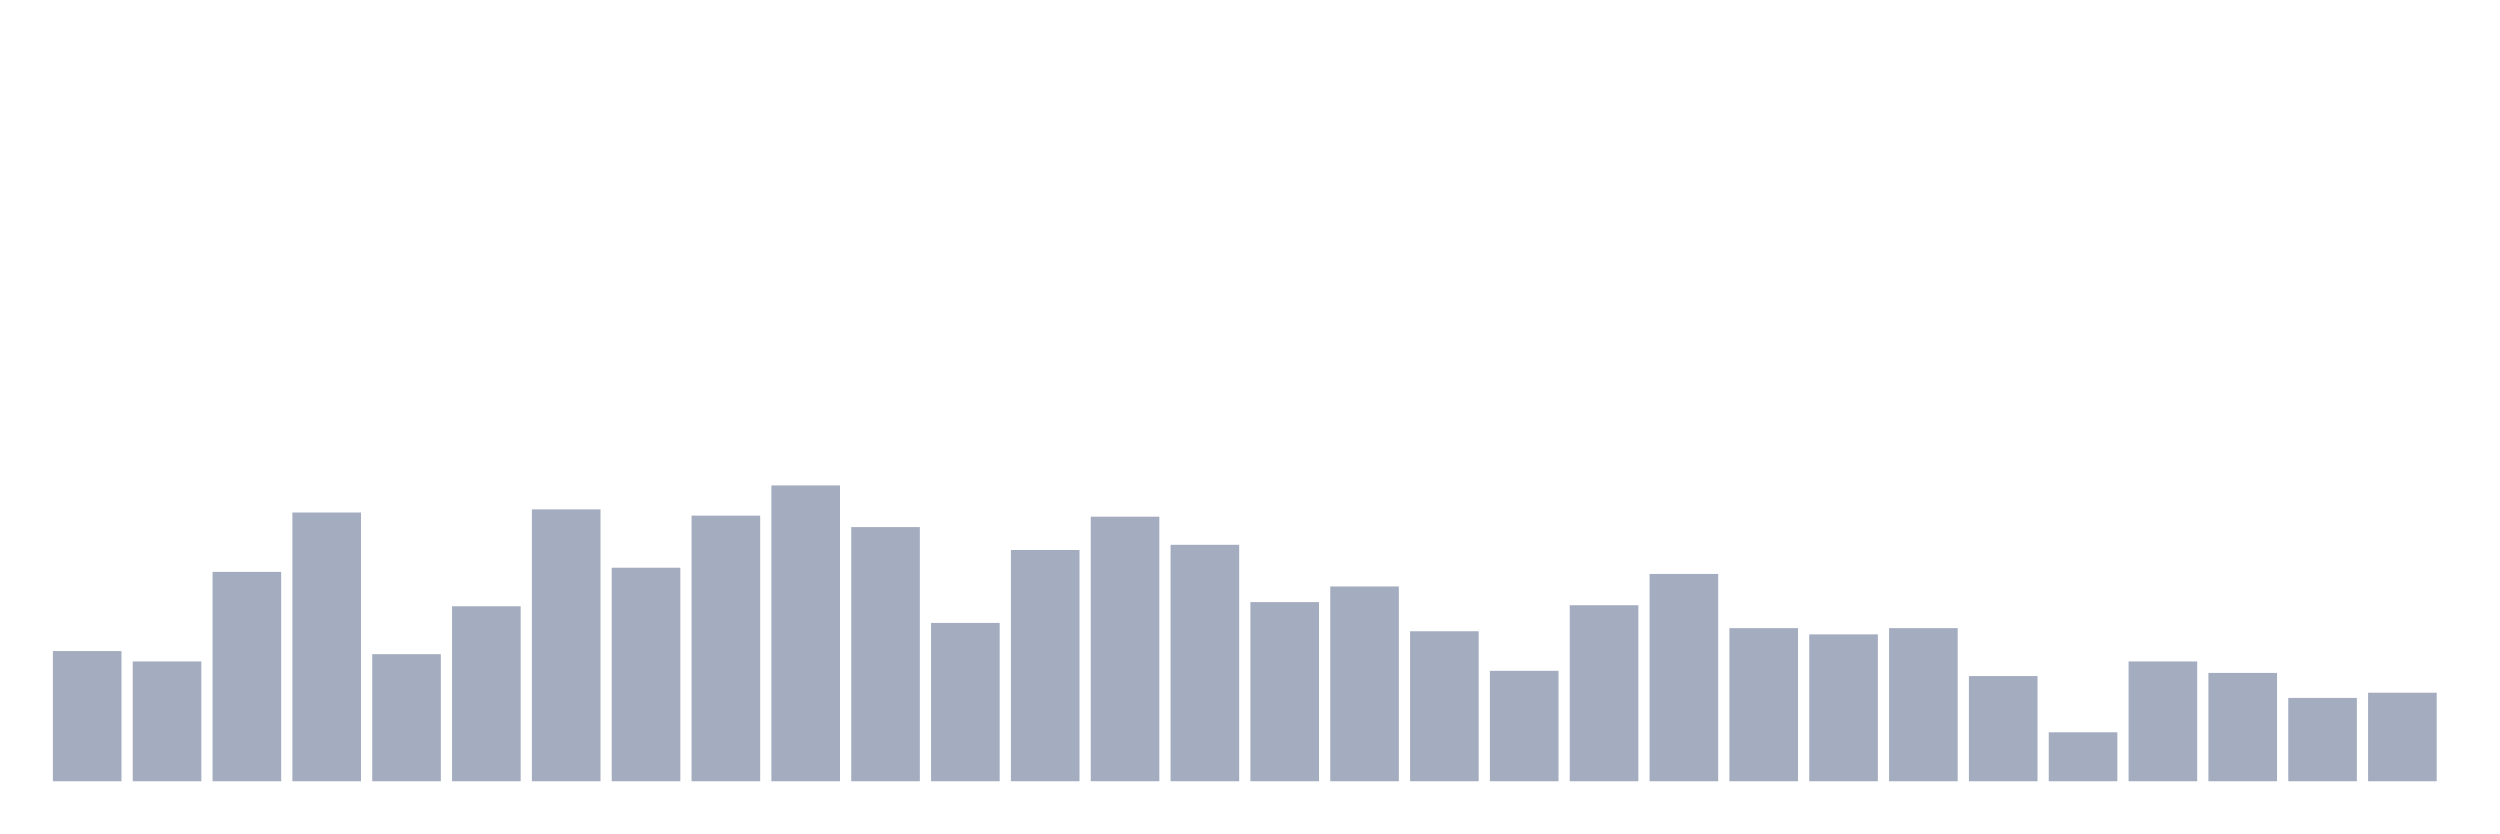
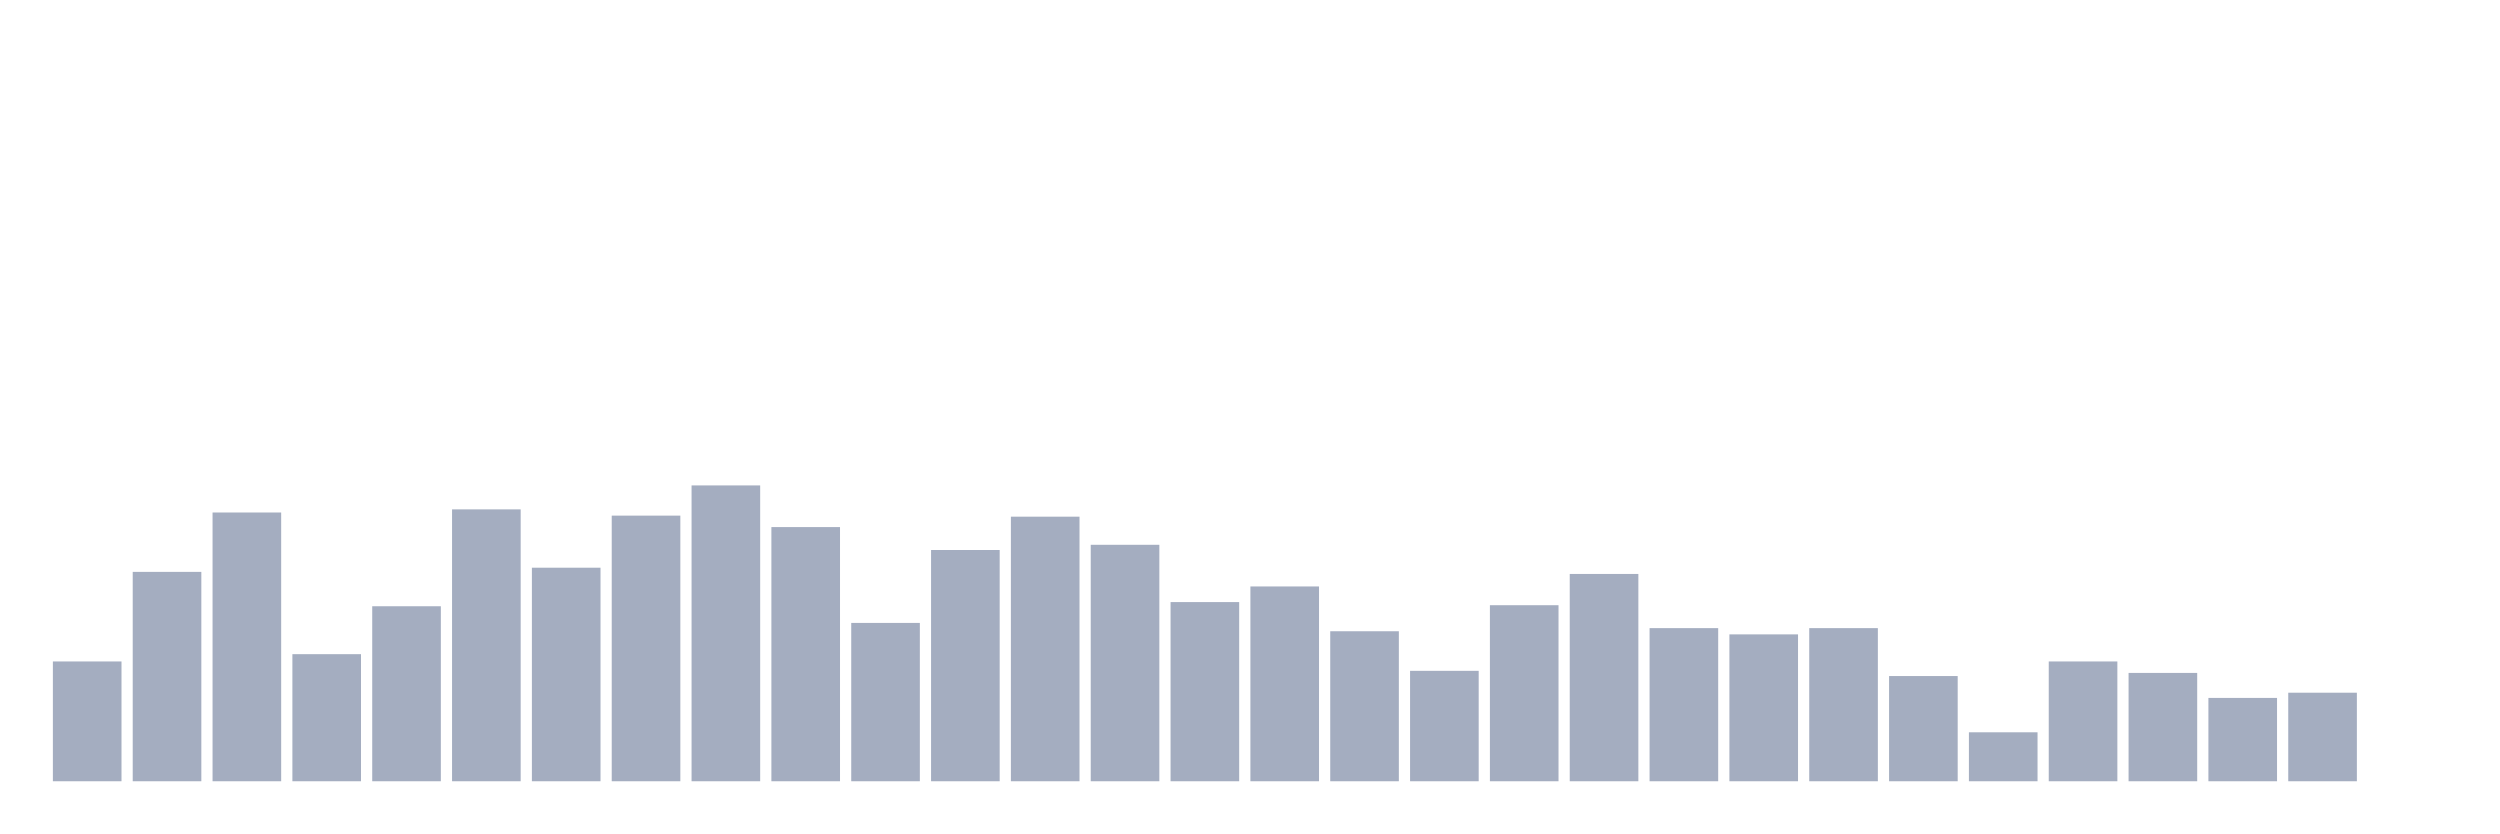
<svg xmlns="http://www.w3.org/2000/svg" viewBox="0 0 480 160">
  <g transform="translate(10,10)">
-     <rect class="bar" x="0.153" width="13.175" y="115" height="25" fill="rgb(164,173,192)" />
-     <rect class="bar" x="15.482" width="13.175" y="117" height="23" fill="rgb(164,173,192)" />
-     <rect class="bar" x="30.81" width="13.175" y="99.8" height="40.2" fill="rgb(164,173,192)" />
-     <rect class="bar" x="46.138" width="13.175" y="88.4" height="51.6" fill="rgb(164,173,192)" />
-     <rect class="bar" x="61.466" width="13.175" y="115.6" height="24.4" fill="rgb(164,173,192)" />
-     <rect class="bar" x="76.794" width="13.175" y="106.4" height="33.6" fill="rgb(164,173,192)" />
-     <rect class="bar" x="92.123" width="13.175" y="87.8" height="52.2" fill="rgb(164,173,192)" />
-     <rect class="bar" x="107.451" width="13.175" y="99" height="41" fill="rgb(164,173,192)" />
-     <rect class="bar" x="122.779" width="13.175" y="89" height="51" fill="rgb(164,173,192)" />
-     <rect class="bar" x="138.107" width="13.175" y="83.2" height="56.8" fill="rgb(164,173,192)" />
-     <rect class="bar" x="153.436" width="13.175" y="91.2" height="48.8" fill="rgb(164,173,192)" />
-     <rect class="bar" x="168.764" width="13.175" y="109.6" height="30.4" fill="rgb(164,173,192)" />
-     <rect class="bar" x="184.092" width="13.175" y="95.6" height="44.4" fill="rgb(164,173,192)" />
-     <rect class="bar" x="199.42" width="13.175" y="89.2" height="50.8" fill="rgb(164,173,192)" />
-     <rect class="bar" x="214.748" width="13.175" y="94.6" height="45.4" fill="rgb(164,173,192)" />
-     <rect class="bar" x="230.077" width="13.175" y="105.6" height="34.4" fill="rgb(164,173,192)" />
-     <rect class="bar" x="245.405" width="13.175" y="102.6" height="37.4" fill="rgb(164,173,192)" />
-     <rect class="bar" x="260.733" width="13.175" y="111.2" height="28.8" fill="rgb(164,173,192)" />
-     <rect class="bar" x="276.061" width="13.175" y="118.8" height="21.2" fill="rgb(164,173,192)" />
-     <rect class="bar" x="291.39" width="13.175" y="106.2" height="33.8" fill="rgb(164,173,192)" />
-     <rect class="bar" x="306.718" width="13.175" y="100.2" height="39.8" fill="rgb(164,173,192)" />
-     <rect class="bar" x="322.046" width="13.175" y="110.6" height="29.4" fill="rgb(164,173,192)" />
-     <rect class="bar" x="337.374" width="13.175" y="111.8" height="28.2" fill="rgb(164,173,192)" />
-     <rect class="bar" x="352.702" width="13.175" y="110.6" height="29.4" fill="rgb(164,173,192)" />
-     <rect class="bar" x="368.031" width="13.175" y="119.8" height="20.2" fill="rgb(164,173,192)" />
-     <rect class="bar" x="383.359" width="13.175" y="130.6" height="9.4" fill="rgb(164,173,192)" />
-     <rect class="bar" x="398.687" width="13.175" y="117" height="23" fill="rgb(164,173,192)" />
-     <rect class="bar" x="414.015" width="13.175" y="119.2" height="20.8" fill="rgb(164,173,192)" />
-     <rect class="bar" x="429.344" width="13.175" y="124" height="16" fill="rgb(164,173,192)" />
-     <rect class="bar" x="444.672" width="13.175" y="123" height="17" fill="rgb(164,173,192)" />
+     <rect class="bar" x="0.153" width="13.175" y="117" height="23" fill="rgb(164,173,192)" />
+     <rect class="bar" x="15.482" width="13.175" y="99.8" height="40.2" fill="rgb(164,173,192)" />
+     <rect class="bar" x="30.81" width="13.175" y="88.4" height="51.6" fill="rgb(164,173,192)" />
+     <rect class="bar" x="46.138" width="13.175" y="115.6" height="24.4" fill="rgb(164,173,192)" />
+     <rect class="bar" x="61.466" width="13.175" y="106.4" height="33.6" fill="rgb(164,173,192)" />
+     <rect class="bar" x="76.794" width="13.175" y="87.8" height="52.2" fill="rgb(164,173,192)" />
+     <rect class="bar" x="92.123" width="13.175" y="99" height="41" fill="rgb(164,173,192)" />
+     <rect class="bar" x="107.451" width="13.175" y="89" height="51" fill="rgb(164,173,192)" />
+     <rect class="bar" x="122.779" width="13.175" y="83.2" height="56.8" fill="rgb(164,173,192)" />
+     <rect class="bar" x="138.107" width="13.175" y="91.2" height="48.8" fill="rgb(164,173,192)" />
+     <rect class="bar" x="153.436" width="13.175" y="109.6" height="30.4" fill="rgb(164,173,192)" />
+     <rect class="bar" x="168.764" width="13.175" y="95.6" height="44.4" fill="rgb(164,173,192)" />
+     <rect class="bar" x="184.092" width="13.175" y="89.2" height="50.8" fill="rgb(164,173,192)" />
+     <rect class="bar" x="199.42" width="13.175" y="94.6" height="45.4" fill="rgb(164,173,192)" />
+     <rect class="bar" x="214.748" width="13.175" y="105.6" height="34.4" fill="rgb(164,173,192)" />
+     <rect class="bar" x="230.077" width="13.175" y="102.6" height="37.4" fill="rgb(164,173,192)" />
+     <rect class="bar" x="245.405" width="13.175" y="111.2" height="28.8" fill="rgb(164,173,192)" />
+     <rect class="bar" x="260.733" width="13.175" y="118.8" height="21.2" fill="rgb(164,173,192)" />
+     <rect class="bar" x="276.061" width="13.175" y="106.2" height="33.8" fill="rgb(164,173,192)" />
+     <rect class="bar" x="291.39" width="13.175" y="100.2" height="39.8" fill="rgb(164,173,192)" />
+     <rect class="bar" x="306.718" width="13.175" y="110.6" height="29.4" fill="rgb(164,173,192)" />
+     <rect class="bar" x="322.046" width="13.175" y="111.8" height="28.2" fill="rgb(164,173,192)" />
+     <rect class="bar" x="337.374" width="13.175" y="110.6" height="29.4" fill="rgb(164,173,192)" />
+     <rect class="bar" x="352.702" width="13.175" y="119.8" height="20.2" fill="rgb(164,173,192)" />
+     <rect class="bar" x="368.031" width="13.175" y="130.6" height="9.4" fill="rgb(164,173,192)" />
+     <rect class="bar" x="383.359" width="13.175" y="117" height="23" fill="rgb(164,173,192)" />
+     <rect class="bar" x="398.687" width="13.175" y="119.2" height="20.8" fill="rgb(164,173,192)" />
+     <rect class="bar" x="414.015" width="13.175" y="124" height="16" fill="rgb(164,173,192)" />
+     <rect class="bar" x="429.344" width="13.175" y="123" height="17" fill="rgb(164,173,192)" />
+     <rect class="bar" x="444.672" width="13.175" y="140" height="0" fill="rgb(164,173,192)" />
  </g>
</svg>
